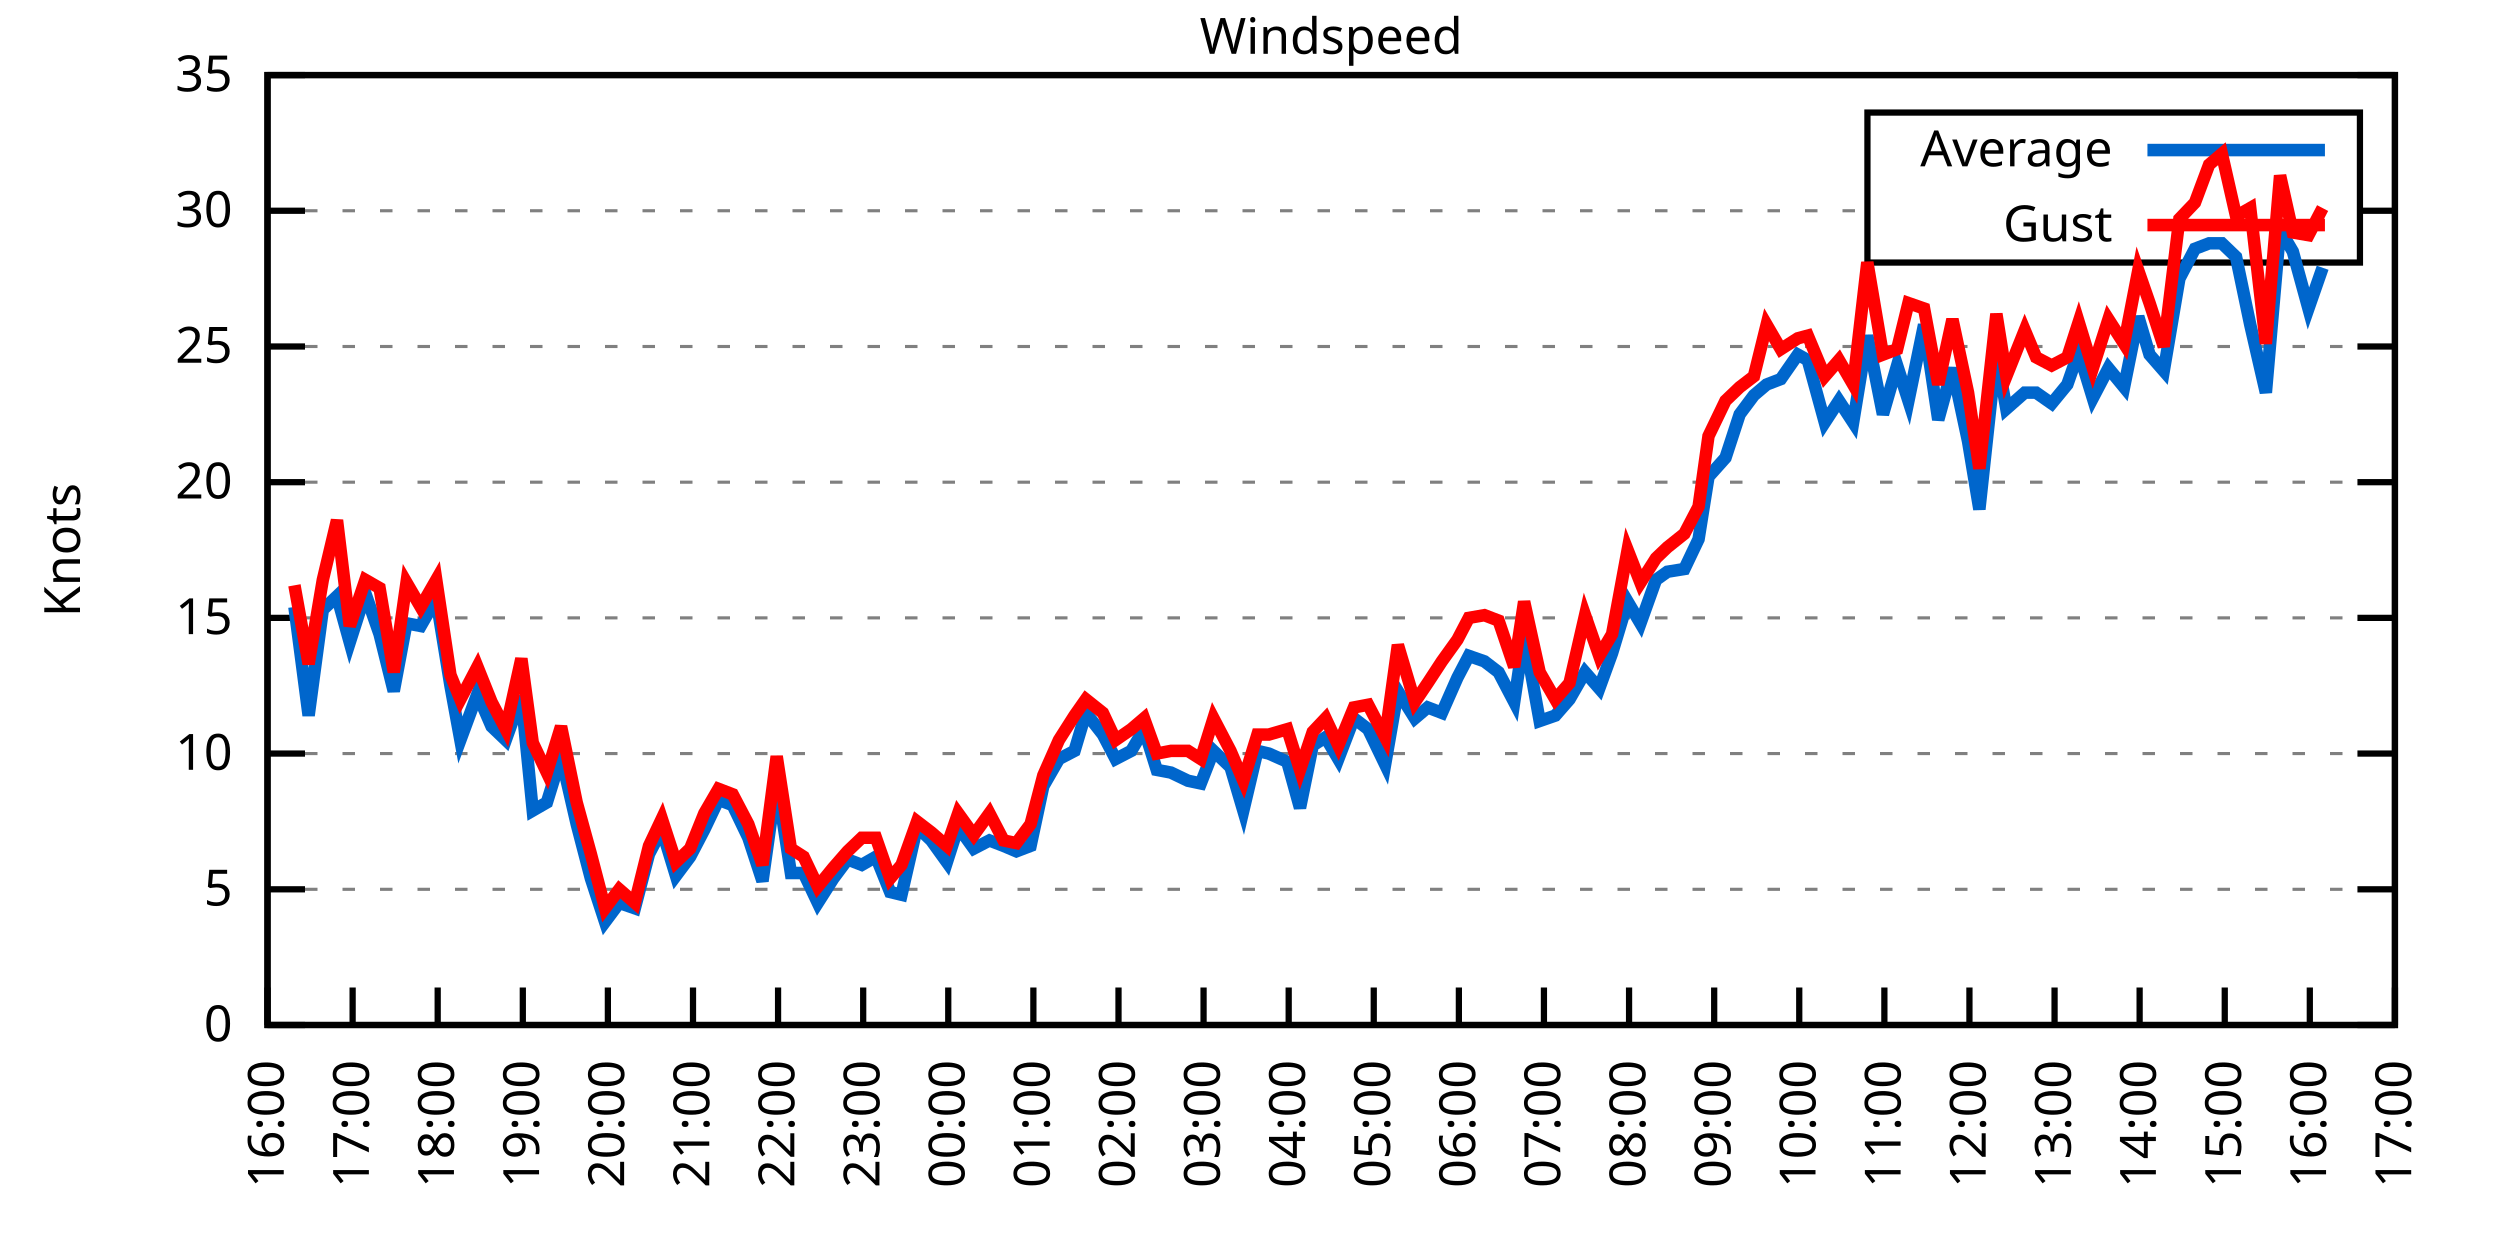
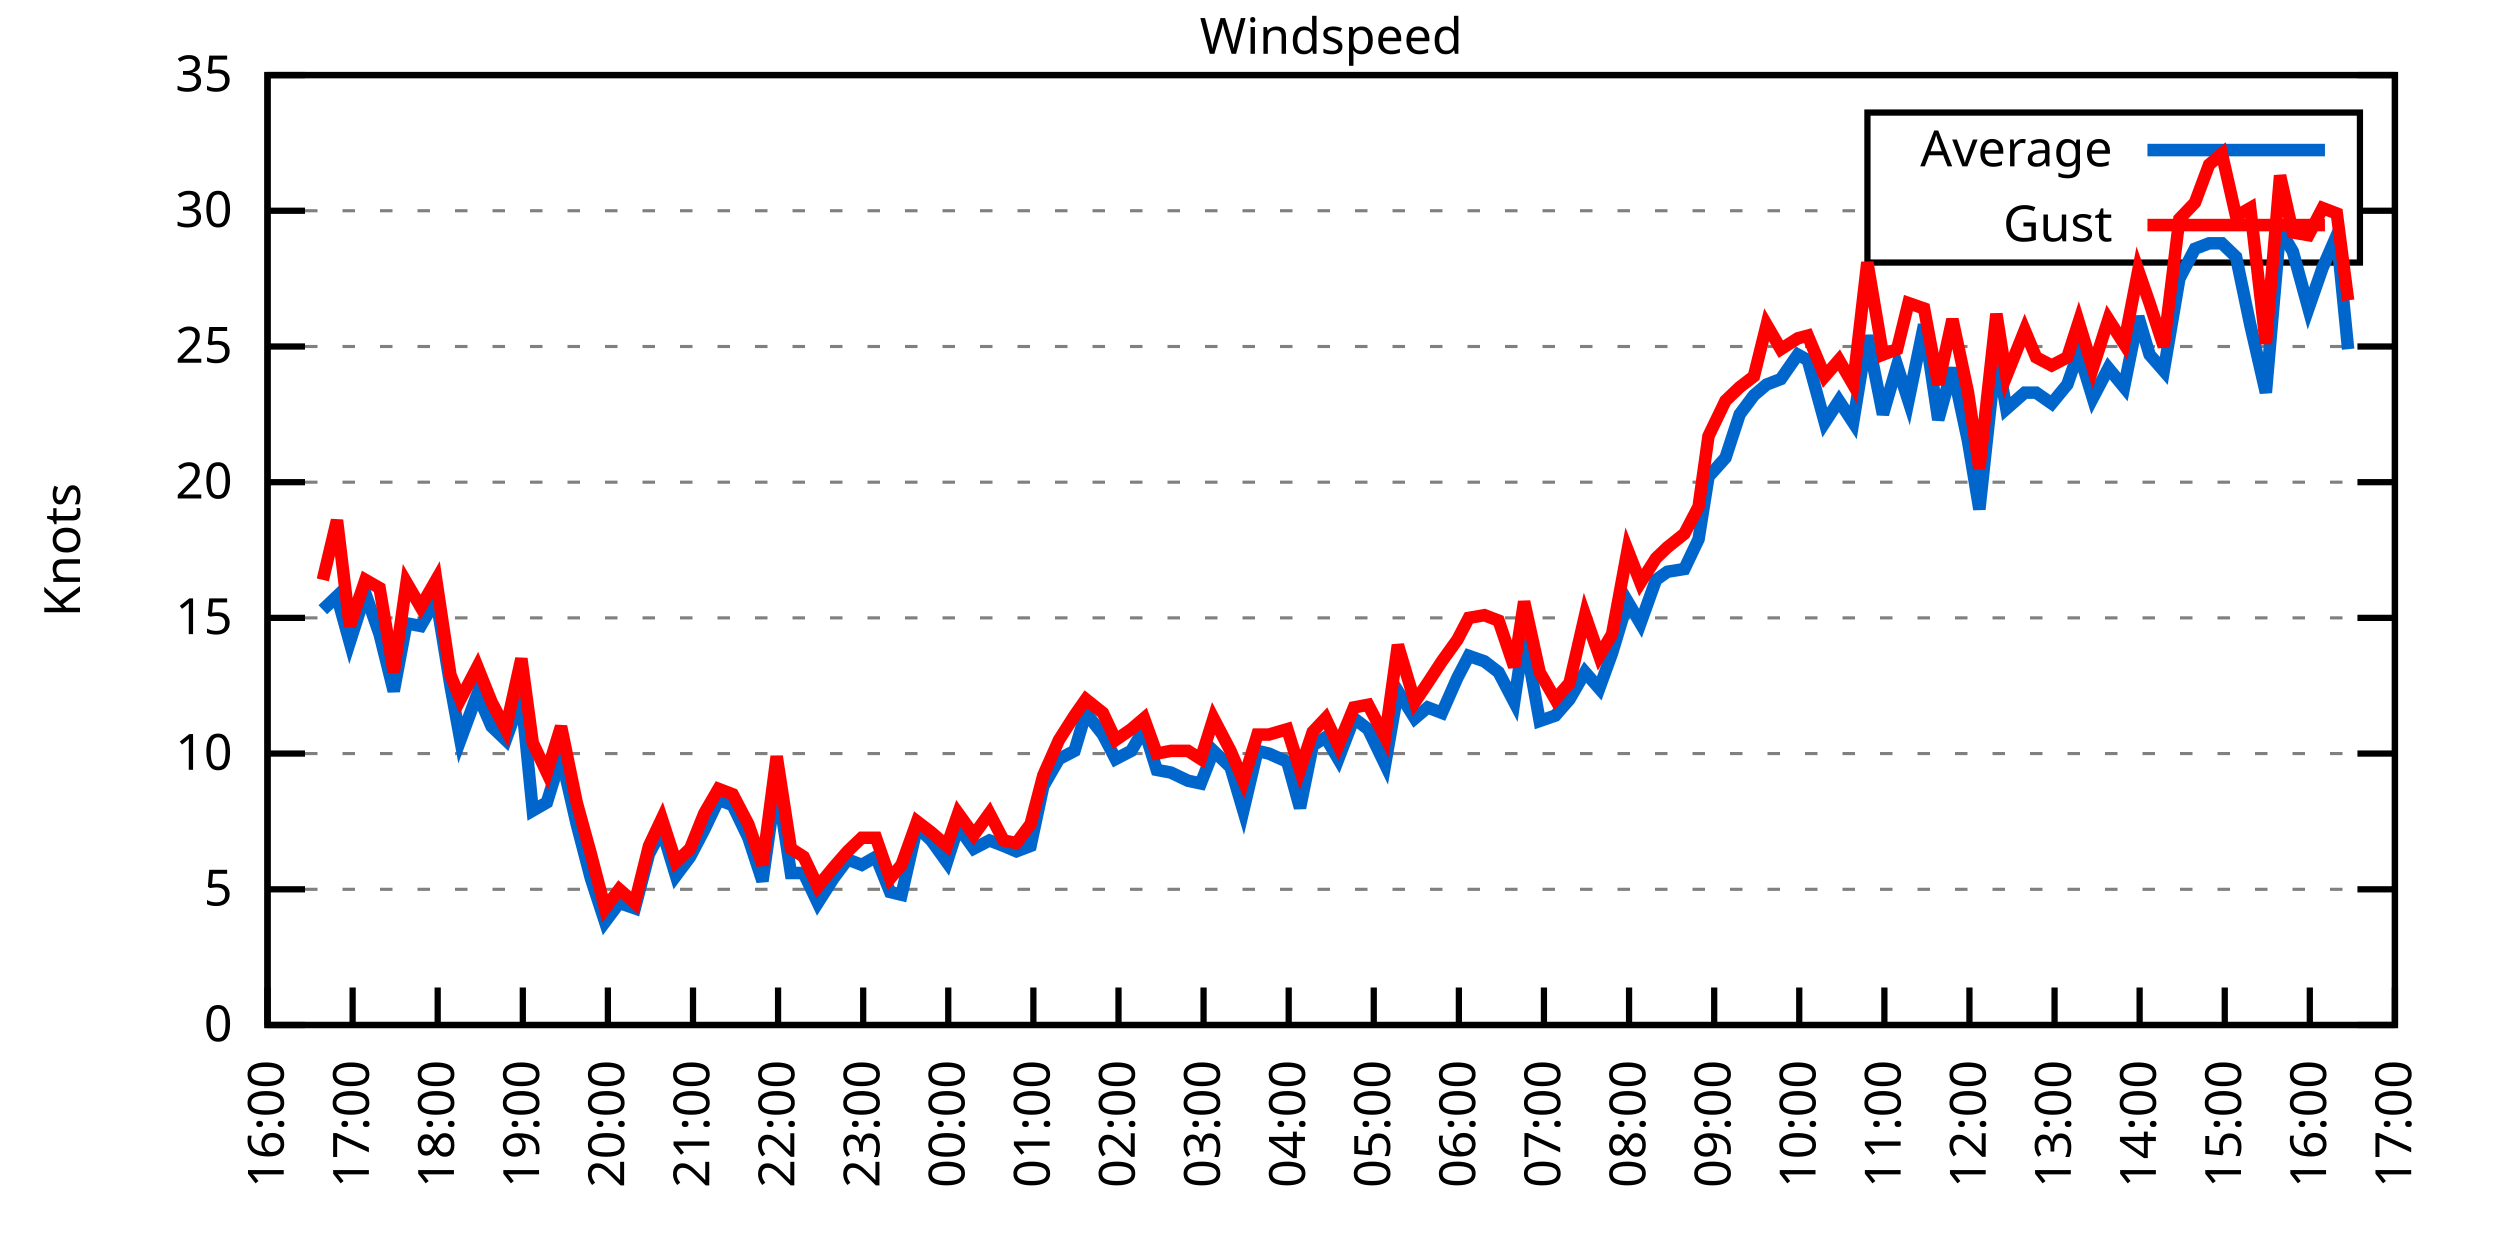
<svg xmlns="http://www.w3.org/2000/svg" xmlns:xlink="http://www.w3.org/1999/xlink" width="400" height="200" viewBox="0 0 400 200">
  <g id="gnuplot_canvas">
    <rect x="0" y="0" width="400" height="200" fill="none" />
    <defs>
      <circle id="gpDot" r="0.5" stroke-width="0.5" stroke="currentColor" />
      <path id="gpPt0" stroke-width="0.333" stroke="currentColor" d="M-1,0 h2 M0,-1 v2" />
      <path id="gpPt1" stroke-width="0.333" stroke="currentColor" d="M-1,-1 L1,1 M1,-1 L-1,1" />
      <path id="gpPt2" stroke-width="0.333" stroke="currentColor" d="M-1,0 L1,0 M0,-1 L0,1 M-1,-1 L1,1 M-1,1 L1,-1" />
      <rect id="gpPt3" stroke-width="0.333" stroke="currentColor" x="-1" y="-1" width="2" height="2" />
      <rect id="gpPt4" stroke-width="0.333" stroke="currentColor" fill="currentColor" x="-1" y="-1" width="2" height="2" />
      <circle id="gpPt5" stroke-width="0.333" stroke="currentColor" cx="0" cy="0" r="1" />
      <use xlink:href="#gpPt5" id="gpPt6" fill="currentColor" stroke="none" />
      <path id="gpPt7" stroke-width="0.333" stroke="currentColor" d="M0,-1.33 L-1.33,0.67 L1.33,0.67 z" />
      <use xlink:href="#gpPt7" id="gpPt8" fill="currentColor" stroke="none" />
      <use xlink:href="#gpPt7" id="gpPt9" stroke="currentColor" transform="rotate(180)" />
      <use xlink:href="#gpPt9" id="gpPt10" fill="currentColor" stroke="none" />
      <use xlink:href="#gpPt3" id="gpPt11" stroke="currentColor" transform="rotate(45)" />
      <use xlink:href="#gpPt11" id="gpPt12" fill="currentColor" stroke="none" />
      <path id="gpPt13" stroke-width="0.333" stroke="currentColor" d="M0,1.330 L1.265,0.411 L0.782,-1.067 L-0.782,-1.076 L-1.265,0.411 z" />
      <use xlink:href="#gpPt13" id="gpPt14" fill="currentColor" stroke="none" />
      <filter id="textbox" filterUnits="objectBoundingBox" x="0" y="0" height="1" width="1">
        <feFlood flood-color="white" flood-opacity="1" result="bgnd" />
        <feComposite in="SourceGraphic" in2="bgnd" operator="atop" />
      </filter>
      <filter id="greybox" filterUnits="objectBoundingBox" x="0" y="0" height="1" width="1">
        <feFlood flood-color="lightgrey" flood-opacity="1" result="grey" />
        <feComposite in="SourceGraphic" in2="grey" operator="atop" />
      </filter>
    </defs>
    <g fill="none" color="white" stroke="currentColor" stroke-width="1.00" stroke-linecap="butt" stroke-linejoin="miter">
</g>
    <g fill="none" color="black" stroke="currentColor" stroke-width="1.00" stroke-linecap="butt" stroke-linejoin="miter">
      <g stroke="none" shape-rendering="crispEdges">
        <polygon fill="rgb(255, 255, 255)" points="42.80,164.00 383.18,164.00 383.18,12.02 42.80,12.02 " />
      </g>
    </g>
    <g fill="none" color="black" stroke="currentColor" stroke-width="1.00" stroke-linecap="butt" stroke-linejoin="miter">
</g>
    <g fill="none" color="black" stroke="black" stroke-width="0.50" stroke-linecap="butt" stroke-linejoin="miter">
</g>
    <g fill="none" color="gray" stroke="currentColor" stroke-width="0.50" stroke-linecap="butt" stroke-linejoin="miter">
      <path stroke="gray" stroke-dasharray="2,4" class="gridline" d="M42.80,164.00 L383.19,164.00  " />
    </g>
    <g fill="none" color="gray" stroke="gray" stroke-width="1.00" stroke-linecap="butt" stroke-linejoin="miter">
</g>
    <g fill="none" color="black" stroke="currentColor" stroke-width="1.00" stroke-linecap="butt" stroke-linejoin="miter">
      <path stroke="black" d="M42.80,164.00 L48.80,164.00 M383.19,164.00 L377.19,164.00  " />
      <g transform="translate(37.20,166.60)" stroke="none" fill="black" font-family="Sans" font-size="8.00" text-anchor="end">
        <text>
          <tspan font-family="Sans"> 0</tspan>
        </text>
      </g>
    </g>
    <g fill="none" color="black" stroke="currentColor" stroke-width="1.00" stroke-linecap="butt" stroke-linejoin="miter">
</g>
    <g fill="none" color="black" stroke="black" stroke-width="0.50" stroke-linecap="butt" stroke-linejoin="miter">
</g>
    <g fill="none" color="gray" stroke="currentColor" stroke-width="0.50" stroke-linecap="butt" stroke-linejoin="miter">
      <path stroke="gray" stroke-dasharray="2,4" class="gridline" d="M42.80,142.29 L383.19,142.29  " />
    </g>
    <g fill="none" color="gray" stroke="gray" stroke-width="1.00" stroke-linecap="butt" stroke-linejoin="miter">
</g>
    <g fill="none" color="black" stroke="currentColor" stroke-width="1.00" stroke-linecap="butt" stroke-linejoin="miter">
      <path stroke="black" d="M42.80,142.29 L48.80,142.29 M383.19,142.29 L377.19,142.29  " />
      <g transform="translate(37.20,144.89)" stroke="none" fill="black" font-family="Sans" font-size="8.00" text-anchor="end">
        <text>
          <tspan font-family="Sans"> 5</tspan>
        </text>
      </g>
    </g>
    <g fill="none" color="black" stroke="currentColor" stroke-width="1.00" stroke-linecap="butt" stroke-linejoin="miter">
</g>
    <g fill="none" color="black" stroke="black" stroke-width="0.50" stroke-linecap="butt" stroke-linejoin="miter">
</g>
    <g fill="none" color="gray" stroke="currentColor" stroke-width="0.50" stroke-linecap="butt" stroke-linejoin="miter">
      <path stroke="gray" stroke-dasharray="2,4" class="gridline" d="M42.80,120.57 L383.19,120.57  " />
    </g>
    <g fill="none" color="gray" stroke="gray" stroke-width="1.00" stroke-linecap="butt" stroke-linejoin="miter">
</g>
    <g fill="none" color="black" stroke="currentColor" stroke-width="1.00" stroke-linecap="butt" stroke-linejoin="miter">
      <path stroke="black" d="M42.80,120.57 L48.80,120.57 M383.19,120.57 L377.19,120.57  " />
      <g transform="translate(37.20,123.17)" stroke="none" fill="black" font-family="Sans" font-size="8.00" text-anchor="end">
        <text>
          <tspan font-family="Sans"> 10</tspan>
        </text>
      </g>
    </g>
    <g fill="none" color="black" stroke="currentColor" stroke-width="1.00" stroke-linecap="butt" stroke-linejoin="miter">
</g>
    <g fill="none" color="black" stroke="black" stroke-width="0.50" stroke-linecap="butt" stroke-linejoin="miter">
</g>
    <g fill="none" color="gray" stroke="currentColor" stroke-width="0.50" stroke-linecap="butt" stroke-linejoin="miter">
      <path stroke="gray" stroke-dasharray="2,4" class="gridline" d="M42.80,98.86 L383.19,98.86  " />
    </g>
    <g fill="none" color="gray" stroke="gray" stroke-width="1.00" stroke-linecap="butt" stroke-linejoin="miter">
</g>
    <g fill="none" color="black" stroke="currentColor" stroke-width="1.00" stroke-linecap="butt" stroke-linejoin="miter">
      <path stroke="black" d="M42.80,98.86 L48.80,98.86 M383.19,98.86 L377.19,98.86  " />
      <g transform="translate(37.20,101.46)" stroke="none" fill="black" font-family="Sans" font-size="8.00" text-anchor="end">
        <text>
          <tspan font-family="Sans"> 15</tspan>
        </text>
      </g>
    </g>
    <g fill="none" color="black" stroke="currentColor" stroke-width="1.00" stroke-linecap="butt" stroke-linejoin="miter">
</g>
    <g fill="none" color="black" stroke="black" stroke-width="0.50" stroke-linecap="butt" stroke-linejoin="miter">
</g>
    <g fill="none" color="gray" stroke="currentColor" stroke-width="0.50" stroke-linecap="butt" stroke-linejoin="miter">
      <path stroke="gray" stroke-dasharray="2,4" class="gridline" d="M42.80,77.15 L383.19,77.15  " />
    </g>
    <g fill="none" color="gray" stroke="gray" stroke-width="1.00" stroke-linecap="butt" stroke-linejoin="miter">
</g>
    <g fill="none" color="black" stroke="currentColor" stroke-width="1.00" stroke-linecap="butt" stroke-linejoin="miter">
      <path stroke="black" d="M42.80,77.15 L48.80,77.15 M383.19,77.15 L377.19,77.15  " />
      <g transform="translate(37.20,79.75)" stroke="none" fill="black" font-family="Sans" font-size="8.00" text-anchor="end">
        <text>
          <tspan font-family="Sans"> 20</tspan>
        </text>
      </g>
    </g>
    <g fill="none" color="black" stroke="currentColor" stroke-width="1.00" stroke-linecap="butt" stroke-linejoin="miter">
</g>
    <g fill="none" color="black" stroke="black" stroke-width="0.50" stroke-linecap="butt" stroke-linejoin="miter">
</g>
    <g fill="none" color="gray" stroke="currentColor" stroke-width="0.50" stroke-linecap="butt" stroke-linejoin="miter">
      <path stroke="gray" stroke-dasharray="2,4" class="gridline" d="M42.80,55.44 L383.19,55.44  " />
    </g>
    <g fill="none" color="gray" stroke="gray" stroke-width="1.00" stroke-linecap="butt" stroke-linejoin="miter">
</g>
    <g fill="none" color="black" stroke="currentColor" stroke-width="1.00" stroke-linecap="butt" stroke-linejoin="miter">
      <path stroke="black" d="M42.80,55.44 L48.80,55.44 M383.19,55.44 L377.19,55.44  " />
      <g transform="translate(37.20,58.04)" stroke="none" fill="black" font-family="Sans" font-size="8.00" text-anchor="end">
        <text>
          <tspan font-family="Sans"> 25</tspan>
        </text>
      </g>
    </g>
    <g fill="none" color="black" stroke="currentColor" stroke-width="1.00" stroke-linecap="butt" stroke-linejoin="miter">
</g>
    <g fill="none" color="black" stroke="black" stroke-width="0.50" stroke-linecap="butt" stroke-linejoin="miter">
</g>
    <g fill="none" color="gray" stroke="currentColor" stroke-width="0.50" stroke-linecap="butt" stroke-linejoin="miter">
      <path stroke="gray" stroke-dasharray="2,4" class="gridline" d="M42.80,33.72 L298.79,33.72 M377.59,33.72 L383.19,33.72  " />
    </g>
    <g fill="none" color="gray" stroke="gray" stroke-width="1.00" stroke-linecap="butt" stroke-linejoin="miter">
</g>
    <g fill="none" color="black" stroke="currentColor" stroke-width="1.00" stroke-linecap="butt" stroke-linejoin="miter">
      <path stroke="black" d="M42.80,33.72 L48.80,33.72 M383.19,33.72 L377.19,33.72  " />
      <g transform="translate(37.20,36.32)" stroke="none" fill="black" font-family="Sans" font-size="8.00" text-anchor="end">
        <text>
          <tspan font-family="Sans"> 30</tspan>
        </text>
      </g>
    </g>
    <g fill="none" color="black" stroke="currentColor" stroke-width="1.00" stroke-linecap="butt" stroke-linejoin="miter">
</g>
    <g fill="none" color="black" stroke="black" stroke-width="0.50" stroke-linecap="butt" stroke-linejoin="miter">
</g>
    <g fill="none" color="gray" stroke="currentColor" stroke-width="0.50" stroke-linecap="butt" stroke-linejoin="miter">
      <path stroke="gray" stroke-dasharray="2,4" class="gridline" d="M42.80,12.01 L383.19,12.01  " />
    </g>
    <g fill="none" color="gray" stroke="gray" stroke-width="1.00" stroke-linecap="butt" stroke-linejoin="miter">
</g>
    <g fill="none" color="black" stroke="currentColor" stroke-width="1.00" stroke-linecap="butt" stroke-linejoin="miter">
      <path stroke="black" d="M42.80,12.01 L48.80,12.01 M383.19,12.01 L377.19,12.01  " />
      <g transform="translate(37.20,14.61)" stroke="none" fill="black" font-family="Sans" font-size="8.00" text-anchor="end">
        <text>
          <tspan font-family="Sans"> 35</tspan>
        </text>
      </g>
    </g>
    <g fill="none" color="black" stroke="currentColor" stroke-width="1.00" stroke-linecap="butt" stroke-linejoin="miter">
      <path stroke="black" d="M42.80,164.00 L42.80,158.00  " />
      <g transform="translate(45.40,169.60) rotate(270.00)" stroke="none" fill="black" font-family="Sans" font-size="8.00" text-anchor="end">
        <text>
          <tspan font-family="Sans">16:00</tspan>
        </text>
      </g>
    </g>
    <g fill="none" color="black" stroke="currentColor" stroke-width="1.00" stroke-linecap="butt" stroke-linejoin="miter">
      <path stroke="black" d="M56.42,164.00 L56.42,158.00  " />
      <g transform="translate(59.02,169.60) rotate(270.00)" stroke="none" fill="black" font-family="Sans" font-size="8.00" text-anchor="end">
        <text>
          <tspan font-family="Sans">17:00</tspan>
        </text>
      </g>
    </g>
    <g fill="none" color="black" stroke="currentColor" stroke-width="1.00" stroke-linecap="butt" stroke-linejoin="miter">
      <path stroke="black" d="M70.03,164.00 L70.03,158.00  " />
      <g transform="translate(72.63,169.60) rotate(270.00)" stroke="none" fill="black" font-family="Sans" font-size="8.00" text-anchor="end">
        <text>
          <tspan font-family="Sans">18:00</tspan>
        </text>
      </g>
    </g>
    <g fill="none" color="black" stroke="currentColor" stroke-width="1.00" stroke-linecap="butt" stroke-linejoin="miter">
      <path stroke="black" d="M83.65,164.00 L83.65,158.00  " />
      <g transform="translate(86.25,169.60) rotate(270.00)" stroke="none" fill="black" font-family="Sans" font-size="8.00" text-anchor="end">
        <text>
          <tspan font-family="Sans">19:00</tspan>
        </text>
      </g>
    </g>
    <g fill="none" color="black" stroke="currentColor" stroke-width="1.00" stroke-linecap="butt" stroke-linejoin="miter">
      <path stroke="black" d="M97.26,164.00 L97.26,158.00  " />
      <g transform="translate(99.86,169.60) rotate(270.00)" stroke="none" fill="black" font-family="Sans" font-size="8.00" text-anchor="end">
        <text>
          <tspan font-family="Sans">20:00</tspan>
        </text>
      </g>
    </g>
    <g fill="none" color="black" stroke="currentColor" stroke-width="1.00" stroke-linecap="butt" stroke-linejoin="miter">
      <path stroke="black" d="M110.88,164.00 L110.88,158.00  " />
      <g transform="translate(113.48,169.60) rotate(270.00)" stroke="none" fill="black" font-family="Sans" font-size="8.00" text-anchor="end">
        <text>
          <tspan font-family="Sans">21:00</tspan>
        </text>
      </g>
    </g>
    <g fill="none" color="black" stroke="currentColor" stroke-width="1.00" stroke-linecap="butt" stroke-linejoin="miter">
      <path stroke="black" d="M124.49,164.00 L124.49,158.00  " />
      <g transform="translate(127.09,169.60) rotate(270.00)" stroke="none" fill="black" font-family="Sans" font-size="8.00" text-anchor="end">
        <text>
          <tspan font-family="Sans">22:00</tspan>
        </text>
      </g>
    </g>
    <g fill="none" color="black" stroke="currentColor" stroke-width="1.00" stroke-linecap="butt" stroke-linejoin="miter">
      <path stroke="black" d="M138.11,164.00 L138.11,158.00  " />
      <g transform="translate(140.71,169.60) rotate(270.00)" stroke="none" fill="black" font-family="Sans" font-size="8.00" text-anchor="end">
        <text>
          <tspan font-family="Sans">23:00</tspan>
        </text>
      </g>
    </g>
    <g fill="none" color="black" stroke="currentColor" stroke-width="1.00" stroke-linecap="butt" stroke-linejoin="miter">
      <path stroke="black" d="M151.72,164.00 L151.72,158.00  " />
      <g transform="translate(154.32,169.60) rotate(270.00)" stroke="none" fill="black" font-family="Sans" font-size="8.00" text-anchor="end">
        <text>
          <tspan font-family="Sans">00:00</tspan>
        </text>
      </g>
    </g>
    <g fill="none" color="black" stroke="currentColor" stroke-width="1.00" stroke-linecap="butt" stroke-linejoin="miter">
      <path stroke="black" d="M165.34,164.00 L165.34,158.00  " />
      <g transform="translate(167.94,169.60) rotate(270.00)" stroke="none" fill="black" font-family="Sans" font-size="8.00" text-anchor="end">
        <text>
          <tspan font-family="Sans">01:00</tspan>
        </text>
      </g>
    </g>
    <g fill="none" color="black" stroke="currentColor" stroke-width="1.00" stroke-linecap="butt" stroke-linejoin="miter">
      <path stroke="black" d="M178.96,164.00 L178.96,158.00  " />
      <g transform="translate(181.56,169.60) rotate(270.00)" stroke="none" fill="black" font-family="Sans" font-size="8.00" text-anchor="end">
        <text>
          <tspan font-family="Sans">02:00</tspan>
        </text>
      </g>
    </g>
    <g fill="none" color="black" stroke="currentColor" stroke-width="1.00" stroke-linecap="butt" stroke-linejoin="miter">
      <path stroke="black" d="M192.57,164.00 L192.57,158.00  " />
      <g transform="translate(195.17,169.60) rotate(270.00)" stroke="none" fill="black" font-family="Sans" font-size="8.00" text-anchor="end">
        <text>
          <tspan font-family="Sans">03:00</tspan>
        </text>
      </g>
    </g>
    <g fill="none" color="black" stroke="currentColor" stroke-width="1.00" stroke-linecap="butt" stroke-linejoin="miter">
      <path stroke="black" d="M206.19,164.00 L206.19,158.00  " />
      <g transform="translate(208.79,169.60) rotate(270.00)" stroke="none" fill="black" font-family="Sans" font-size="8.00" text-anchor="end">
        <text>
          <tspan font-family="Sans">04:00</tspan>
        </text>
      </g>
    </g>
    <g fill="none" color="black" stroke="currentColor" stroke-width="1.00" stroke-linecap="butt" stroke-linejoin="miter">
      <path stroke="black" d="M219.80,164.00 L219.80,158.00  " />
      <g transform="translate(222.40,169.60) rotate(270.00)" stroke="none" fill="black" font-family="Sans" font-size="8.00" text-anchor="end">
        <text>
          <tspan font-family="Sans">05:00</tspan>
        </text>
      </g>
    </g>
    <g fill="none" color="black" stroke="currentColor" stroke-width="1.00" stroke-linecap="butt" stroke-linejoin="miter">
      <path stroke="black" d="M233.42,164.00 L233.42,158.00  " />
      <g transform="translate(236.02,169.60) rotate(270.00)" stroke="none" fill="black" font-family="Sans" font-size="8.00" text-anchor="end">
        <text>
          <tspan font-family="Sans">06:00</tspan>
        </text>
      </g>
    </g>
    <g fill="none" color="black" stroke="currentColor" stroke-width="1.00" stroke-linecap="butt" stroke-linejoin="miter">
      <path stroke="black" d="M247.03,164.00 L247.03,158.00  " />
      <g transform="translate(249.63,169.60) rotate(270.00)" stroke="none" fill="black" font-family="Sans" font-size="8.00" text-anchor="end">
        <text>
          <tspan font-family="Sans">07:00</tspan>
        </text>
      </g>
    </g>
    <g fill="none" color="black" stroke="currentColor" stroke-width="1.00" stroke-linecap="butt" stroke-linejoin="miter">
      <path stroke="black" d="M260.65,164.00 L260.65,158.00  " />
      <g transform="translate(263.25,169.60) rotate(270.00)" stroke="none" fill="black" font-family="Sans" font-size="8.00" text-anchor="end">
        <text>
          <tspan font-family="Sans">08:00</tspan>
        </text>
      </g>
    </g>
    <g fill="none" color="black" stroke="currentColor" stroke-width="1.00" stroke-linecap="butt" stroke-linejoin="miter">
      <path stroke="black" d="M274.27,164.00 L274.27,158.00  " />
      <g transform="translate(276.87,169.60) rotate(270.00)" stroke="none" fill="black" font-family="Sans" font-size="8.00" text-anchor="end">
        <text>
          <tspan font-family="Sans">09:00</tspan>
        </text>
      </g>
    </g>
    <g fill="none" color="black" stroke="currentColor" stroke-width="1.00" stroke-linecap="butt" stroke-linejoin="miter">
      <path stroke="black" d="M287.88,164.00 L287.88,158.00  " />
      <g transform="translate(290.48,169.60) rotate(270.00)" stroke="none" fill="black" font-family="Sans" font-size="8.00" text-anchor="end">
        <text>
          <tspan font-family="Sans">10:00</tspan>
        </text>
      </g>
    </g>
    <g fill="none" color="black" stroke="currentColor" stroke-width="1.00" stroke-linecap="butt" stroke-linejoin="miter">
      <path stroke="black" d="M301.50,164.00 L301.50,158.00  " />
      <g transform="translate(304.10,169.60) rotate(270.00)" stroke="none" fill="black" font-family="Sans" font-size="8.00" text-anchor="end">
        <text>
          <tspan font-family="Sans">11:00</tspan>
        </text>
      </g>
    </g>
    <g fill="none" color="black" stroke="currentColor" stroke-width="1.00" stroke-linecap="butt" stroke-linejoin="miter">
      <path stroke="black" d="M315.11,164.00 L315.11,158.00  " />
      <g transform="translate(317.71,169.60) rotate(270.00)" stroke="none" fill="black" font-family="Sans" font-size="8.00" text-anchor="end">
        <text>
          <tspan font-family="Sans">12:00</tspan>
        </text>
      </g>
    </g>
    <g fill="none" color="black" stroke="currentColor" stroke-width="1.00" stroke-linecap="butt" stroke-linejoin="miter">
      <path stroke="black" d="M328.73,164.00 L328.73,158.00  " />
      <g transform="translate(331.33,169.60) rotate(270.00)" stroke="none" fill="black" font-family="Sans" font-size="8.00" text-anchor="end">
        <text>
          <tspan font-family="Sans">13:00</tspan>
        </text>
      </g>
    </g>
    <g fill="none" color="black" stroke="currentColor" stroke-width="1.00" stroke-linecap="butt" stroke-linejoin="miter">
      <path stroke="black" d="M342.34,164.00 L342.34,158.00  " />
      <g transform="translate(344.94,169.60) rotate(270.00)" stroke="none" fill="black" font-family="Sans" font-size="8.00" text-anchor="end">
        <text>
          <tspan font-family="Sans">14:00</tspan>
        </text>
      </g>
    </g>
    <g fill="none" color="black" stroke="currentColor" stroke-width="1.00" stroke-linecap="butt" stroke-linejoin="miter">
      <path stroke="black" d="M355.96,164.00 L355.96,158.00  " />
      <g transform="translate(358.56,169.60) rotate(270.00)" stroke="none" fill="black" font-family="Sans" font-size="8.00" text-anchor="end">
        <text>
          <tspan font-family="Sans">15:00</tspan>
        </text>
      </g>
    </g>
    <g fill="none" color="black" stroke="currentColor" stroke-width="1.00" stroke-linecap="butt" stroke-linejoin="miter">
      <path stroke="black" d="M369.57,164.00 L369.57,158.00  " />
      <g transform="translate(372.17,169.60) rotate(270.00)" stroke="none" fill="black" font-family="Sans" font-size="8.00" text-anchor="end">
        <text>
          <tspan font-family="Sans">16:00</tspan>
        </text>
      </g>
    </g>
    <g fill="none" color="black" stroke="currentColor" stroke-width="1.00" stroke-linecap="butt" stroke-linejoin="miter">
      <path stroke="black" d="M383.19,164.00 L383.19,158.00  " />
      <g transform="translate(385.79,169.60) rotate(270.00)" stroke="none" fill="black" font-family="Sans" font-size="8.00" text-anchor="end">
        <text>
          <tspan font-family="Sans">17:00</tspan>
        </text>
      </g>
    </g>
    <g fill="none" color="black" stroke="currentColor" stroke-width="1.00" stroke-linecap="butt" stroke-linejoin="miter">
</g>
    <g fill="none" color="black" stroke="currentColor" stroke-width="1.00" stroke-linecap="butt" stroke-linejoin="miter">
      <path stroke="black" d="M42.80,12.01 L42.80,164.00 L383.19,164.00 L383.19,12.01 L42.80,12.01 Z  " />
    </g>
    <g fill="none" color="black" stroke="currentColor" stroke-width="1.00" stroke-linecap="butt" stroke-linejoin="miter">
</g>
    <g fill="none" color="black" stroke="currentColor" stroke-width="1.00" stroke-linecap="butt" stroke-linejoin="miter">
      <path stroke="black" d="M298.79,42.01 L298.79,18.01 L377.59,18.01 L377.59,42.01 L298.79,42.01 Z  " />
    </g>
    <g id="Windspeed_plot_1">
      <g fill="none" color="white" stroke="black" stroke-width="2.00" stroke-linecap="butt" stroke-linejoin="miter">
</g>
      <g fill="none" color="black" stroke="currentColor" stroke-width="2.00" stroke-linecap="butt" stroke-linejoin="miter">
        <g transform="translate(337.99,26.61)" stroke="none" fill="black" font-family="Sans" font-size="8.00" text-anchor="end">
          <text>
            <tspan font-family="Sans">Average</tspan>
          </text>
        </g>
      </g>
      <g fill="none" color="black" stroke="currentColor" stroke-width="2.00" stroke-linecap="butt" stroke-linejoin="miter">
-         <path stroke="rgb(  0, 102, 204)" d="M343.59,24.01 L371.99,24.01 M47.11,97.12 L49.38,114.49 L51.65,97.56 L53.92,95.39 L55.96,102.77 L58.46,94.95   L60.73,101.47 L63.00,110.59 L65.04,99.73 L67.31,100.16 L69.80,95.82 L72.07,109.72 L73.66,118.40 L76.39,111.02   L78.65,116.23 L80.92,118.40 L83.42,111.45 L85.24,129.69 L87.50,128.39 L89.77,121.01 L92.27,131.86 L94.54,140.55   L96.81,147.50 L99.08,144.46 L101.57,145.33 L103.84,136.64 L105.89,132.73 L108.15,140.12 L110.42,137.08 L112.69,132.73   L114.96,127.96 L117.23,128.83 L119.73,134.04 L122.00,140.98 L124.27,124.92 L126.54,139.68 L128.58,139.68 L130.85,144.46   L133.34,140.55 L135.61,137.51 L137.88,138.38 L140.15,137.08 L142.42,142.72 L144.24,143.16 L146.73,132.30 L149.00,134.47   L151.50,137.94 L153.31,132.30 L155.81,135.77 L158.31,134.47 L160.57,135.34 L162.62,136.21 L164.89,135.34 L166.93,125.79   L169.43,121.44 L171.92,120.14 L173.74,114.06 L176.46,117.53 L178.50,121.44 L181.00,120.14 L183.04,116.67 L185.08,123.18   L187.35,123.61 L190.08,124.92 L192.12,125.35 L194.16,120.14 L196.88,122.75 L198.93,129.69 L201.19,120.14 L203.01,120.57   L205.96,121.88 L208.00,129.26 L210.04,119.27 L212.09,117.97 L214.13,121.44 L216.63,114.93 L218.90,116.67 L221.62,122.31   L223.66,110.59 L226.38,114.93 L228.43,113.19 L230.70,114.06 L233.19,108.42 L235.01,104.94 L237.50,105.81 L239.77,107.55   L242.27,112.32 L243.86,101.47 L246.35,115.36 L248.85,114.49 L251.12,111.89 L253.61,107.55 L255.88,110.15 L257.93,104.51   L260.42,96.26 L262.47,99.73 L264.96,92.78 L266.78,91.48 L269.50,91.04 L271.77,86.27 L273.36,76.28 L276.08,73.24   L278.35,66.29 L280.62,63.25 L282.66,61.52 L284.93,60.65 L287.65,56.74 L289.24,57.61 L291.97,67.59 L294.23,64.12   L296.50,67.59 L298.77,53.70 L301.27,66.29 L303.54,58.48 L305.35,64.12 L307.85,51.96 L310.12,67.16 L312.39,58.91   L314.89,70.63 L316.70,81.49 L319.42,56.30 L321.01,65.42 L323.96,62.82 L325.78,62.82 L328.27,64.56 L330.77,61.52   L332.59,56.30 L334.85,63.69 L337.35,58.91 L339.85,61.95 L342.12,50.66 L343.93,56.74 L346.20,59.34 L348.70,44.58   L351.19,39.80 L353.46,38.93 L355.50,38.93 L357.77,41.11 L360.04,51.96 L362.54,62.82 L364.81,36.76 L366.85,40.24   L369.35,49.36 L371.62,42.84  " />
+         <path stroke="rgb(  0, 102, 204)" d="M343.59,24.01 L371.99,24.01 M51.65,97.56 L53.92,95.39 L55.96,102.77 L58.46,94.95 L60.73,101.47 L63.00,110.59   L65.04,99.73 L67.31,100.16 L69.80,95.82 L72.07,109.72 L73.66,118.40 L76.39,111.02 L78.65,116.23 L80.92,118.40   L83.42,111.45 L85.24,129.69 L87.50,128.39 L89.77,121.01 L92.27,131.86 L94.54,140.55 L96.81,147.50 L99.08,144.46   L101.57,145.33 L103.84,136.64 L105.89,132.73 L108.15,140.12 L110.42,137.08 L112.69,132.73 L114.96,127.96 L117.23,128.83   L119.73,134.04 L122.00,140.98 L124.27,124.92 L126.54,139.68 L128.58,139.68 L130.85,144.46 L133.34,140.55 L135.61,137.51   L137.88,138.38 L140.15,137.08 L142.42,142.72 L144.24,143.16 L146.73,132.30 L149.00,134.47 L151.50,137.94 L153.31,132.30   L155.81,135.77 L158.31,134.47 L160.57,135.34 L162.62,136.21 L164.89,135.34 L166.93,125.79 L169.43,121.44 L171.92,120.14   L173.74,114.06 L176.46,117.53 L178.50,121.44 L181.00,120.14 L183.04,116.67 L185.08,123.18 L187.35,123.61 L190.08,124.92   L192.12,125.35 L194.16,120.14 L196.88,122.75 L198.93,129.69 L201.19,120.14 L203.01,120.57 L205.96,121.88 L208.00,129.26   L210.04,119.27 L212.09,117.97 L214.13,121.44 L216.63,114.93 L218.90,116.67 L221.62,122.31 L223.66,110.59 L226.38,114.93   L228.43,113.19 L230.70,114.06 L233.19,108.42 L235.01,104.94 L237.50,105.81 L239.77,107.55 L242.27,112.32 L243.86,101.47   L246.35,115.36 L248.85,114.49 L251.12,111.89 L253.61,107.55 L255.88,110.15 L257.93,104.51 L260.42,96.26 L262.47,99.73   L264.96,92.78 L266.78,91.48 L269.50,91.04 L271.77,86.27 L273.36,76.28 L276.08,73.24 L278.35,66.29 L280.62,63.25   L282.66,61.52 L284.93,60.65 L287.65,56.74 L289.24,57.61 L291.97,67.59 L294.23,64.12 L296.50,67.59 L298.77,53.70   L301.27,66.29 L303.54,58.48 L305.35,64.12 L307.85,51.96 L310.12,67.16 L312.39,58.91 L314.89,70.63 L316.70,81.49   L319.42,56.30 L321.01,65.42 L323.96,62.82 L325.78,62.82 L328.27,64.56 L330.77,61.52 L332.59,56.30 L334.85,63.69   L337.35,58.91 L339.85,61.95 L342.12,50.66 L343.93,56.74 L346.20,59.34 L348.70,44.58 L351.19,39.80 L353.46,38.93   L355.50,38.93 L357.77,41.11 L360.04,51.96 L362.54,62.82 L364.81,36.76 L366.85,40.24 L369.35,49.36 L371.62,42.84   L373.89,37.63 L375.70,55.87  " />
      </g>
    </g>
    <g id="Windspeed_plot_2">
      <g fill="none" color="black" stroke="currentColor" stroke-width="2.00" stroke-linecap="butt" stroke-linejoin="miter">
        <g transform="translate(337.99,38.61)" stroke="none" fill="black" font-family="Sans" font-size="8.00" text-anchor="end">
          <text>
            <tspan font-family="Sans">Gust</tspan>
          </text>
        </g>
      </g>
      <g fill="none" color="black" stroke="currentColor" stroke-width="2.00" stroke-linecap="butt" stroke-linejoin="miter">
-         <path stroke="rgb(255,   0,   0)" d="M343.59,36.01 L371.99,36.01 M47.11,93.65 L49.38,106.24 L51.65,92.78 L53.92,83.23 L55.96,100.16 L58.46,92.78   L60.73,94.08 L63.00,107.55 L65.04,93.22 L67.31,97.12 L69.80,92.78 L72.07,107.98 L73.66,111.89 L76.39,106.68   L78.65,112.32 L80.92,116.67 L83.42,105.38 L85.24,118.84 L87.50,123.61 L89.77,116.23 L92.27,128.39 L94.54,136.64   L96.81,145.33 L99.08,142.29 L101.57,144.46 L103.84,135.34 L105.89,131.00 L108.15,137.94 L110.42,135.77 L112.69,130.13   L114.96,126.22 L117.23,127.09 L119.73,131.86 L122.00,138.38 L124.27,121.01 L126.54,135.77 L128.58,137.08 L130.85,141.85   L133.34,138.81 L135.61,136.21 L137.88,134.04 L140.15,134.04 L142.42,140.55 L144.24,138.38 L146.73,131.43 L149.00,133.17   L151.50,135.34 L153.31,130.13 L155.81,133.60 L158.31,130.13 L160.57,134.47 L162.62,134.90 L164.89,131.86 L166.93,124.05   L169.43,118.40 L171.92,114.49 L173.74,111.89 L176.46,114.06 L178.50,118.40 L181.00,116.67 L183.04,114.93 L185.08,120.57   L187.35,120.14 L190.08,120.14 L192.12,121.44 L194.16,114.93 L196.88,120.14 L198.93,124.92 L201.19,117.53 L203.01,117.53   L205.96,116.67 L208.00,123.18 L210.04,117.10 L212.09,114.93 L214.13,119.27 L216.63,113.19 L218.90,112.76 L221.62,117.97   L223.66,103.20 L226.38,112.32 L228.43,109.28 L230.70,105.81 L233.19,102.34 L235.01,98.86 L237.50,98.43 L239.77,99.30   L242.27,106.68 L243.86,96.26 L246.35,107.55 L248.85,111.89 L251.12,109.28 L253.61,98.43 L255.88,104.94 L257.93,101.47   L260.42,88.00 L262.47,93.22 L264.96,89.31 L266.78,87.57 L269.50,85.40 L271.77,81.06 L273.36,69.77 L276.08,64.12   L278.35,61.95 L280.62,60.21 L282.66,51.96 L284.93,55.87 L287.65,54.13 L289.24,53.70 L291.97,60.21 L294.23,57.61   L296.50,61.52 L298.77,41.97 L301.27,56.74 L303.54,55.87 L305.35,48.49 L307.85,49.36 L310.12,61.52 L312.39,51.09   L314.89,62.82 L316.70,74.98 L319.42,50.22 L321.01,60.21 L323.96,52.83 L325.78,57.17 L328.27,58.48 L330.77,57.17   L332.59,51.53 L334.85,58.91 L337.35,51.09 L339.85,55.00 L342.12,43.28 L343.93,48.49 L346.20,55.44 L348.70,35.03   L351.19,32.42 L353.46,26.34 L355.50,24.60 L357.77,34.59 L360.04,33.29 L362.54,55.00 L364.81,28.08 L366.85,37.20   L369.35,37.63 L371.62,33.29  " />
+         <path stroke="rgb(255,   0,   0)" d="M343.59,36.01 L371.99,36.01 M51.65,92.78 L53.92,83.23 L55.96,100.16 L58.46,92.78 L60.73,94.08 L63.00,107.55   L65.04,93.22 L67.31,97.12 L69.80,92.78 L72.07,107.98 L73.66,111.89 L76.39,106.68 L78.65,112.32 L80.92,116.67   L83.42,105.38 L85.24,118.84 L87.50,123.61 L89.77,116.23 L92.27,128.39 L94.54,136.64 L96.81,145.33 L99.08,142.29   L101.57,144.46 L103.84,135.34 L105.89,131.00 L108.15,137.94 L110.42,135.77 L112.69,130.13 L114.96,126.22 L117.23,127.09   L119.73,131.86 L122.00,138.38 L124.27,121.01 L126.54,135.77 L128.58,137.08 L130.85,141.85 L133.34,138.81 L135.61,136.21   L137.88,134.04 L140.15,134.04 L142.42,140.55 L144.24,138.38 L146.73,131.43 L149.00,133.17 L151.50,135.34 L153.31,130.13   L155.81,133.60 L158.31,130.13 L160.57,134.47 L162.62,134.90 L164.89,131.86 L166.93,124.05 L169.43,118.40 L171.92,114.49   L173.74,111.89 L176.46,114.06 L178.50,118.40 L181.00,116.67 L183.04,114.93 L185.08,120.57 L187.35,120.14 L190.08,120.14   L192.12,121.44 L194.16,114.93 L196.88,120.14 L198.93,124.92 L201.19,117.53 L203.01,117.53 L205.96,116.67 L208.00,123.18   L210.04,117.10 L212.09,114.93 L214.13,119.27 L216.63,113.19 L218.90,112.76 L221.62,117.97 L223.66,103.20 L226.38,112.32   L228.43,109.28 L230.70,105.81 L233.19,102.34 L235.01,98.86 L237.50,98.43 L239.77,99.30 L242.27,106.68 L243.86,96.26   L246.35,107.55 L248.85,111.89 L251.12,109.28 L253.61,98.43 L255.88,104.94 L257.93,101.47 L260.42,88.00 L262.47,93.22   L264.96,89.31 L266.78,87.57 L269.50,85.40 L271.77,81.06 L273.36,69.77 L276.08,64.12 L278.35,61.95 L280.62,60.21   L282.66,51.96 L284.93,55.87 L287.65,54.13 L289.24,53.70 L291.97,60.21 L294.23,57.61 L296.50,61.52 L298.77,41.97   L301.27,56.74 L303.54,55.87 L305.35,48.49 L307.85,49.36 L310.12,61.52 L312.39,51.09 L314.89,62.82 L316.70,74.98   L319.42,50.22 L321.01,60.21 L323.96,52.83 L325.78,57.17 L328.27,58.48 L330.77,57.17 L332.59,51.53 L334.85,58.91   L337.35,51.09 L339.85,55.00 L342.12,43.28 L343.93,48.49 L346.20,55.44 L348.70,35.03 L351.19,32.42 L353.46,26.34   L355.50,24.60 L357.77,34.59 L360.04,33.29 L362.54,55.00 L364.81,28.08 L366.85,37.20 L369.35,37.63 L371.62,33.29   L373.89,34.16 L375.70,48.05  " />
      </g>
    </g>
    <g fill="none" color="black" stroke="currentColor" stroke-width="2.00" stroke-linecap="butt" stroke-linejoin="miter">
</g>
    <g fill="none" color="black" stroke="black" stroke-width="1.00" stroke-linecap="butt" stroke-linejoin="miter">
</g>
    <g fill="none" color="black" stroke="currentColor" stroke-width="1.00" stroke-linecap="butt" stroke-linejoin="miter">
      <path stroke="black" d="M42.80,12.01 L42.80,164.00 L383.19,164.00 L383.19,12.01 L42.80,12.01 Z  " />
      <g transform="translate(12.80,88.01) rotate(270.00)" stroke="none" fill="black" font-family="Sans" font-size="8.00" text-anchor="middle">
        <text>
          <tspan font-family="Sans">Knots</tspan>
        </text>
      </g>
    </g>
    <g fill="none" color="black" stroke="currentColor" stroke-width="1.00" stroke-linecap="butt" stroke-linejoin="miter">
</g>
    <g fill="none" color="black" stroke="currentColor" stroke-width="1.00" stroke-linecap="butt" stroke-linejoin="miter">
      <g transform="translate(212.99,8.61)" stroke="none" fill="black" font-family="Sans" font-size="8.00" text-anchor="middle">
        <text>
          <tspan font-family="Sans">Windspeed</tspan>
        </text>
      </g>
    </g>
    <g fill="none" color="black" stroke="currentColor" stroke-width="1.00" stroke-linecap="butt" stroke-linejoin="miter">
</g>
  </g>
</svg>
